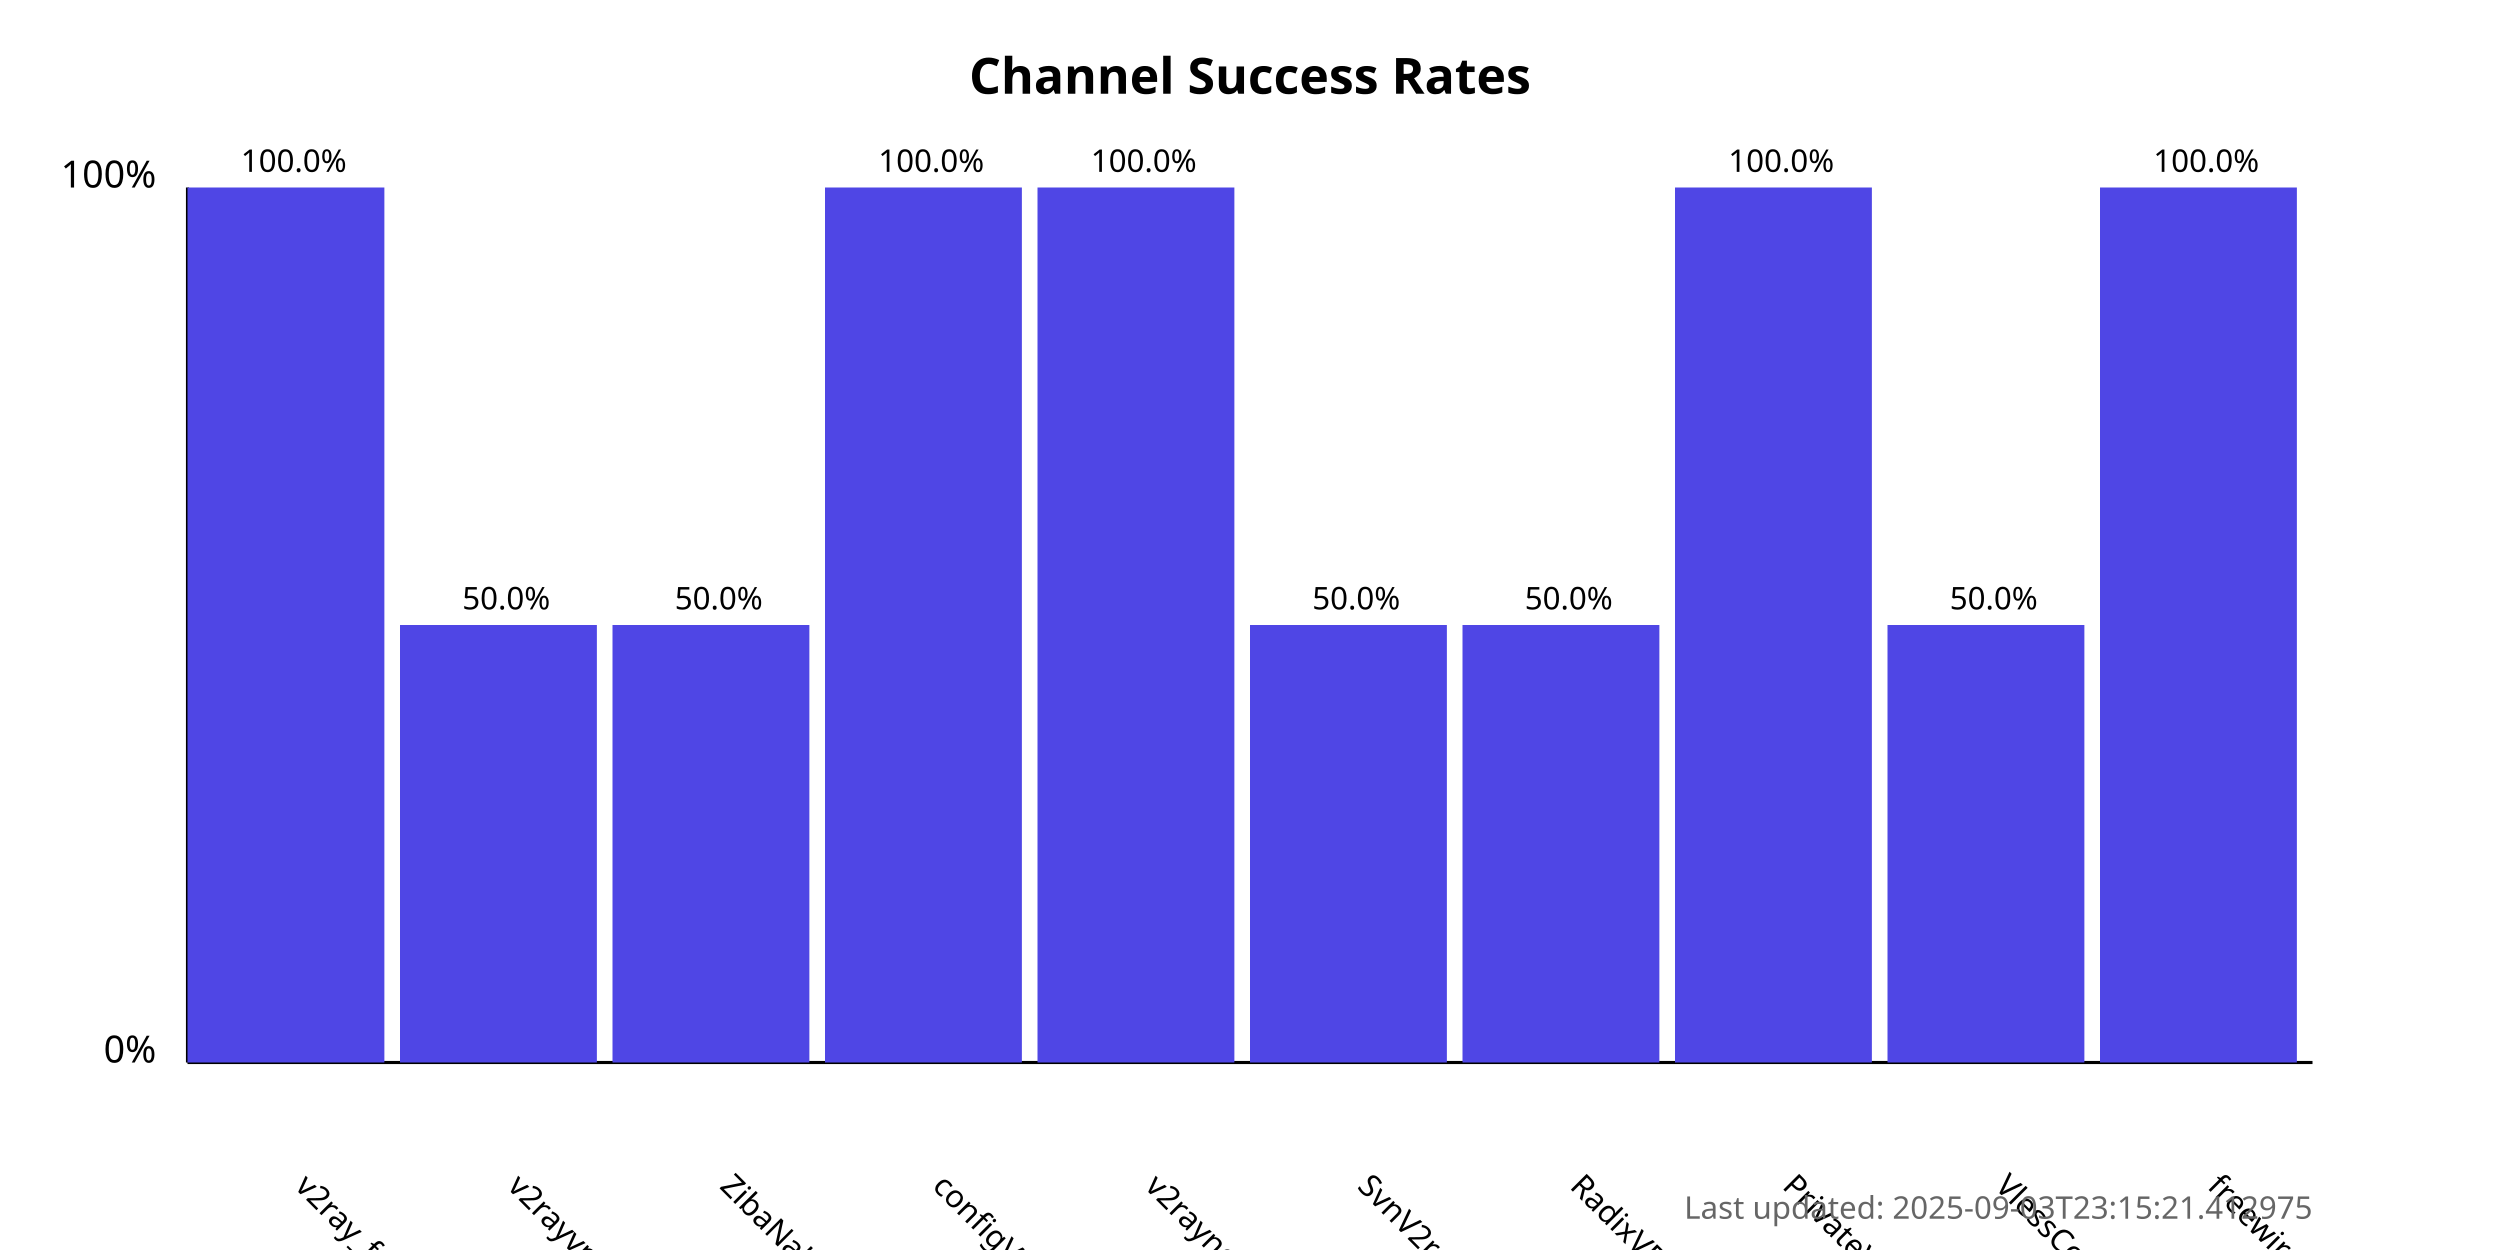
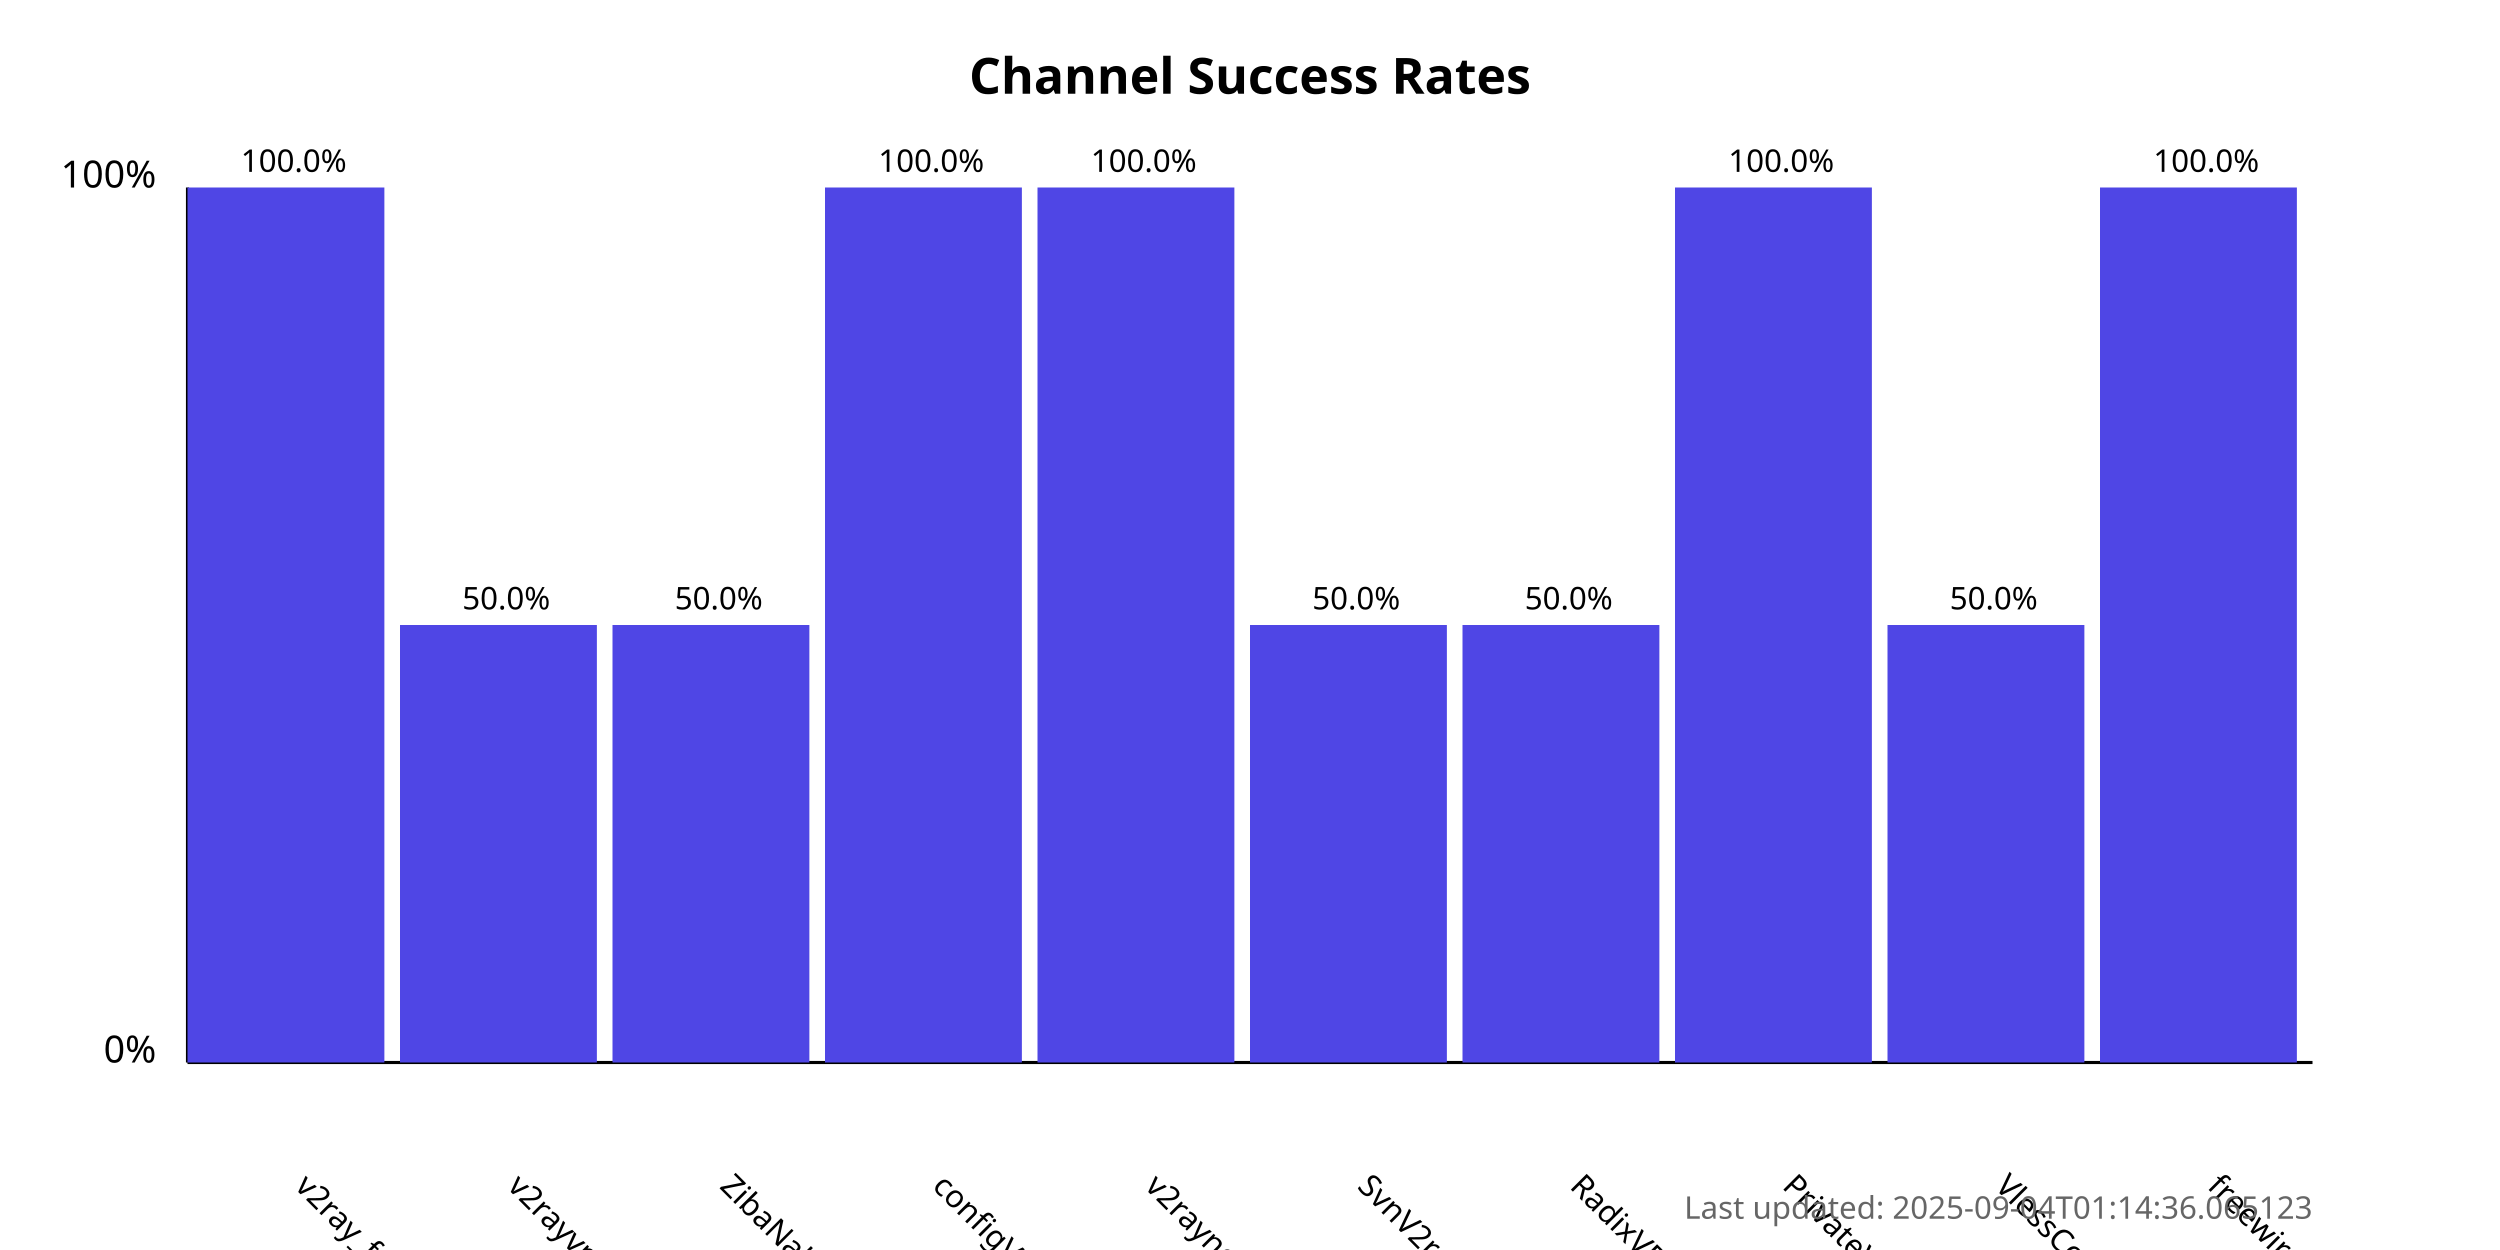
<svg xmlns="http://www.w3.org/2000/svg" width="800" height="400">
  <style>
            .chart-title { font: bold 16px sans-serif; }
            .axis-label { font: 12px sans-serif; }
            .tick-label { font: 10px sans-serif; }
            .bar { fill: #4f46e5; }
            .bar:hover { fill: #6366f1; }
            .timestamp { font: 10px sans-serif; fill: #666; }
        </style>
  <text x="400.0" y="30" text-anchor="middle" class="chart-title">
            Channel Success Rates
        </text>
  <line x1="60" y1="340" x2="60" y2="60" stroke="black" stroke-width="1" />
  <line x1="60" y1="340" x2="740" y2="340" stroke="black" stroke-width="1" />
  <text x="50" y="340" text-anchor="end" class="axis-label">0%</text>
  <text x="50" y="60" text-anchor="end" class="axis-label">100%</text>
  <g>
    <rect x="60" y="60.0" width="63.0" height="280.0" class="bar" />
    <text x="94.0" y="380" transform="rotate(45, 94.0, 380)" text-anchor="start" class="tick-label">
                v2ray_free_conf
            </text>
    <text x="94.0" y="55.0" text-anchor="middle" class="tick-label">
                100.0%
            </text>
  </g>
  <g>
    <rect x="128.0" y="200.0" width="63.0" height="140.0" class="bar" />
    <text x="162.0" y="380" transform="rotate(45, 162.0, 380)" text-anchor="start" class="tick-label">
                v2rayvpno
            </text>
    <text x="162.0" y="195.0" text-anchor="middle" class="tick-label">
                50.0%
            </text>
  </g>
  <g>
    <rect x="196.0" y="200.0" width="63.0" height="140.0" class="bar" />
    <text x="230.0" y="380" transform="rotate(45, 230.0, 380)" text-anchor="start" class="tick-label">
                ZibaNabz
            </text>
    <text x="230.0" y="195.0" text-anchor="middle" class="tick-label">
                50.0%
            </text>
  </g>
  <g>
    <rect x="264.0" y="60.0" width="63.0" height="280.0" class="bar" />
    <text x="298.0" y="380" transform="rotate(45, 298.0, 380)" text-anchor="start" class="tick-label">
                configV2rayForFree
            </text>
    <text x="298.0" y="55.0" text-anchor="middle" class="tick-label">
                100.0%
            </text>
  </g>
  <g>
    <rect x="332.0" y="60.0" width="63.0" height="280.0" class="bar" />
    <text x="366.0" y="380" transform="rotate(45, 366.0, 380)" text-anchor="start" class="tick-label">
                v2rayngvpn
            </text>
    <text x="366.0" y="55.0" text-anchor="middle" class="tick-label">
                100.0%
            </text>
  </g>
  <g>
    <rect x="400.0" y="200.0" width="63.0" height="140.0" class="bar" />
    <text x="434.0" y="380" transform="rotate(45, 434.0, 380)" text-anchor="start" class="tick-label">
                SvnV2ray
            </text>
    <text x="434.0" y="195.0" text-anchor="middle" class="tick-label">
                50.0%
            </text>
  </g>
  <g>
    <rect x="468.0" y="200.0" width="63.0" height="140.0" class="bar" />
    <text x="502.0" y="380" transform="rotate(45, 502.0, 380)" text-anchor="start" class="tick-label">
                RadixVPN
            </text>
    <text x="502.0" y="195.0" text-anchor="middle" class="tick-label">
                50.0%
            </text>
  </g>
  <g>
    <rect x="536.0" y="60.0" width="63.0" height="280.0" class="bar" />
    <text x="570.0" y="380" transform="rotate(45, 570.0, 380)" text-anchor="start" class="tick-label">
                PrivateVPNs
            </text>
    <text x="570.0" y="55.0" text-anchor="middle" class="tick-label">
                100.0%
            </text>
  </g>
  <g>
    <rect x="604.0" y="200.0" width="63.0" height="140.0" class="bar" />
    <text x="638.0" y="380" transform="rotate(45, 638.0, 380)" text-anchor="start" class="tick-label">
                VlessConfig
            </text>
    <text x="638.0" y="195.0" text-anchor="middle" class="tick-label">
                50.0%
            </text>
  </g>
  <g>
    <rect x="672.0" y="60.0" width="63.0" height="280.0" class="bar" />
    <text x="706.0" y="380" transform="rotate(45, 706.0, 380)" text-anchor="start" class="tick-label">
                freewireguard
            </text>
    <text x="706.0" y="55.0" text-anchor="middle" class="tick-label">
                100.0%
            </text>
  </g>
  <text x="740" y="390" text-anchor="end" class="timestamp">
-             Last updated: 2025-09-03T23:15:21.412975
+             Last updated: 2025-09-04T01:14:36.065123
        </text>
</svg>
